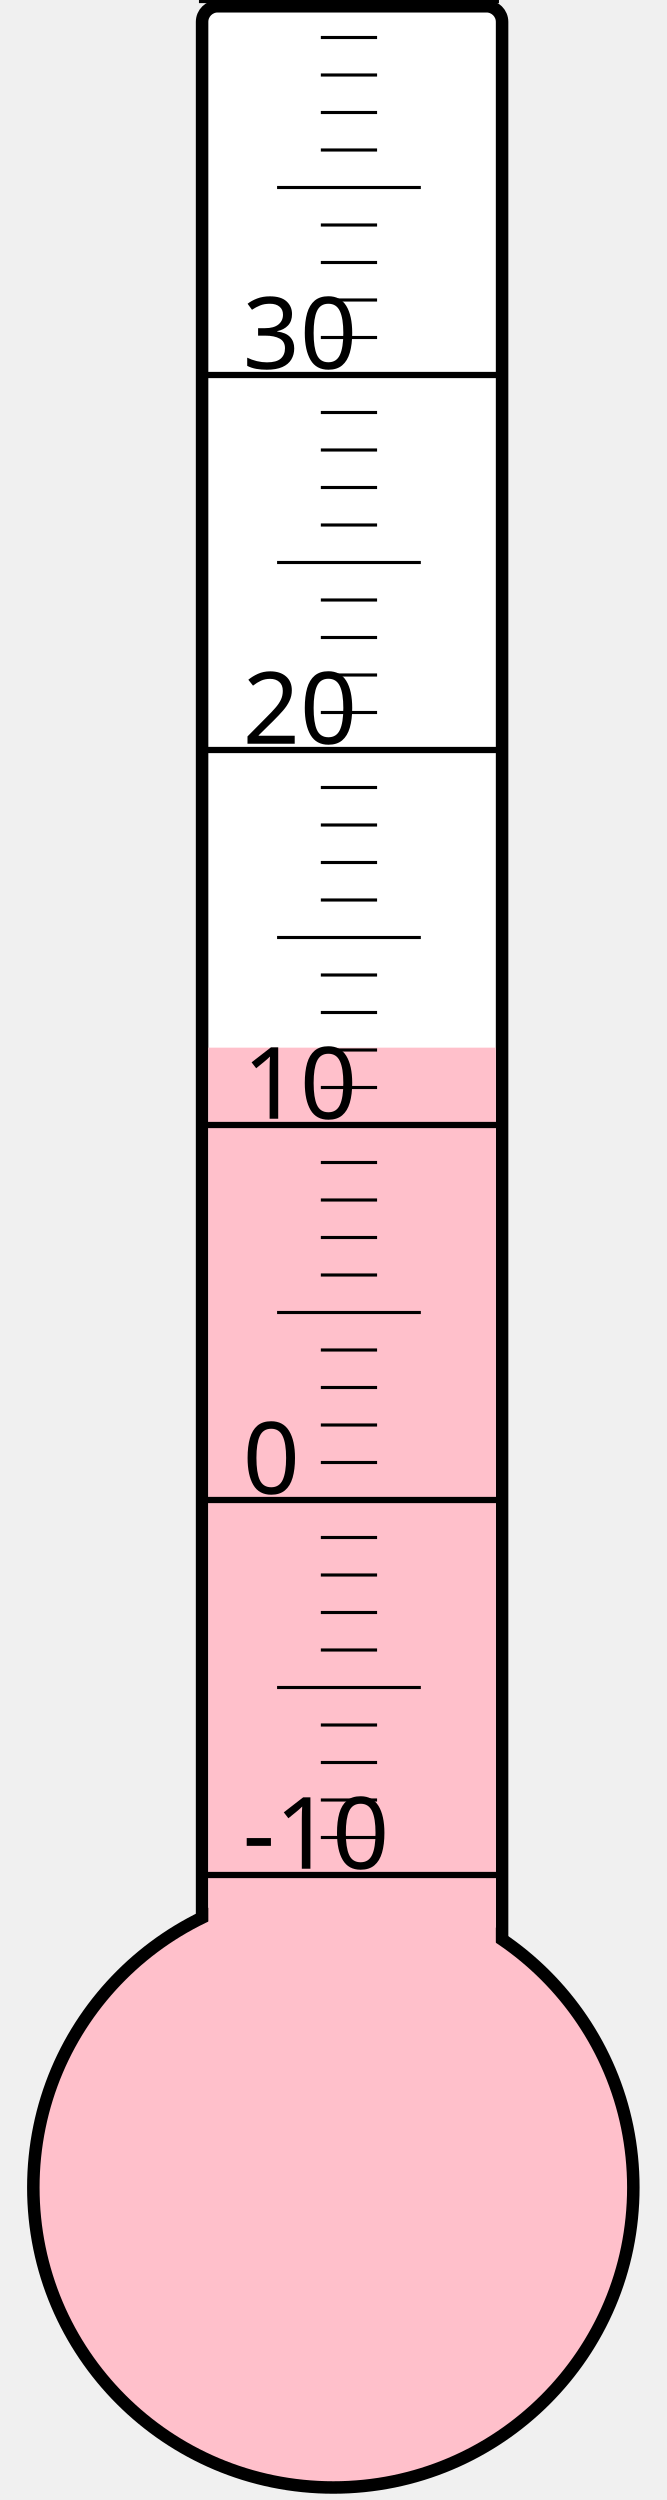
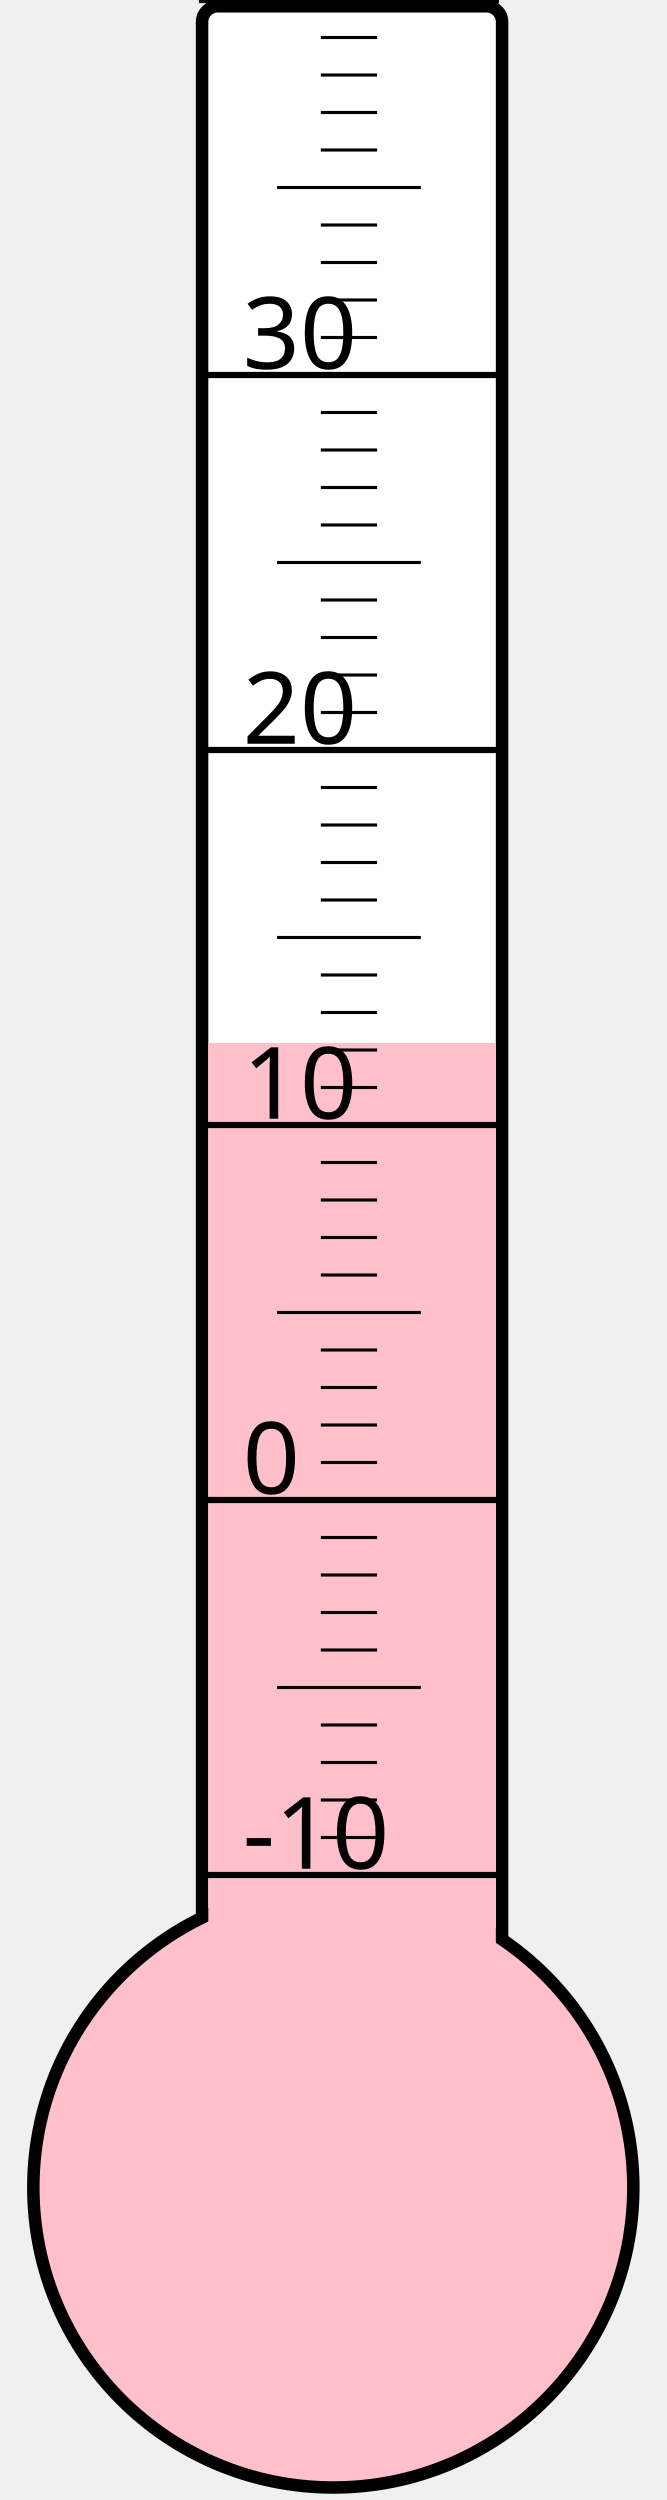
<svg xmlns="http://www.w3.org/2000/svg" width="40px" height="150px" viewBox="0 0 200 800">
  <rect width="200" height="800" x="0" y="0" style="fill: #ffffeb; fill-opacity: 0;" />
  <rect width="96" height="680" x="58" y="2" rx="5" ry="5" style="fill: white; fill-opacity: 1; stroke: black; stroke-width: 4;" />
  <circle cx="100" cy="700" r="96" style="fill: pink; stroke: black; stroke-width: 4;" />
-   <rect width="92" height="364.75" x="60" y="335.25" style="fill: pink; fill-opacity: 1; stroke-width: 0;" />
+   <rect width="92" height="366.25" x="60" y="333.75" style="fill: pink; fill-opacity: 1; stroke-width: 0;" />
  <text x="71" y="598" style="font-family: sans-serif; font-size: 24pt;">-10</text>
  <text x="71" y="478" style="font-family: sans-serif; font-size: 24pt;">0</text>
  <text x="71" y="358" style="font-family: sans-serif; font-size: 24pt;">10</text>
  <text x="71" y="238" style="font-family: sans-serif; font-size: 24pt;">20</text>
  <text x="71" y="118" style="font-family: sans-serif; font-size: 24pt;">30</text>
  <g style="stroke: black;">
    <line x1="57" y1="600" x2="153" y2="600" style="stroke-width: 2;" />
    <line x1="96" y1="588" x2="114" y2="588" style="stroke-width: 1;" />
    <line x1="96" y1="576" x2="114" y2="576" style="stroke-width: 1;" />
    <line x1="96" y1="564" x2="114" y2="564" style="stroke-width: 1;" />
    <line x1="96" y1="552" x2="114" y2="552" style="stroke-width: 1;" />
    <line x1="82" y1="540" x2="128" y2="540" style="stroke-width: 1;" />
    <line x1="96" y1="528" x2="114" y2="528" style="stroke-width: 1;" />
    <line x1="96" y1="516" x2="114" y2="516" style="stroke-width: 1;" />
    <line x1="96" y1="504" x2="114" y2="504" style="stroke-width: 1;" />
    <line x1="96" y1="492" x2="114" y2="492" style="stroke-width: 1;" />
    <line x1="57" y1="480" x2="153" y2="480" style="stroke-width: 2;" />
    <line x1="96" y1="468" x2="114" y2="468" style="stroke-width: 1;" />
    <line x1="96" y1="456" x2="114" y2="456" style="stroke-width: 1;" />
    <line x1="96" y1="444" x2="114" y2="444" style="stroke-width: 1;" />
    <line x1="96" y1="432" x2="114" y2="432" style="stroke-width: 1;" />
    <line x1="82" y1="420" x2="128" y2="420" style="stroke-width: 1;" />
    <line x1="96" y1="408" x2="114" y2="408" style="stroke-width: 1;" />
    <line x1="96" y1="396" x2="114" y2="396" style="stroke-width: 1;" />
    <line x1="96" y1="384" x2="114" y2="384" style="stroke-width: 1;" />
    <line x1="96" y1="372" x2="114" y2="372" style="stroke-width: 1;" />
    <line x1="57" y1="360" x2="153" y2="360" style="stroke-width: 2;" />
    <line x1="96" y1="348" x2="114" y2="348" style="stroke-width: 1;" />
    <line x1="96" y1="336" x2="114" y2="336" style="stroke-width: 1;" />
    <line x1="96" y1="324" x2="114" y2="324" style="stroke-width: 1;" />
    <line x1="96" y1="312" x2="114" y2="312" style="stroke-width: 1;" />
    <line x1="82" y1="300" x2="128" y2="300" style="stroke-width: 1;" />
    <line x1="96" y1="288" x2="114" y2="288" style="stroke-width: 1;" />
    <line x1="96" y1="276" x2="114" y2="276" style="stroke-width: 1;" />
    <line x1="96" y1="264" x2="114" y2="264" style="stroke-width: 1;" />
    <line x1="96" y1="252" x2="114" y2="252" style="stroke-width: 1;" />
    <line x1="57" y1="240" x2="153" y2="240" style="stroke-width: 2;" />
    <line x1="96" y1="228" x2="114" y2="228" style="stroke-width: 1;" />
    <line x1="96" y1="216" x2="114" y2="216" style="stroke-width: 1;" />
    <line x1="96" y1="204" x2="114" y2="204" style="stroke-width: 1;" />
    <line x1="96" y1="192" x2="114" y2="192" style="stroke-width: 1;" />
    <line x1="82" y1="180" x2="128" y2="180" style="stroke-width: 1;" />
    <line x1="96" y1="168" x2="114" y2="168" style="stroke-width: 1;" />
    <line x1="96" y1="156" x2="114" y2="156" style="stroke-width: 1;" />
    <line x1="96" y1="144" x2="114" y2="144" style="stroke-width: 1;" />
    <line x1="96" y1="132" x2="114" y2="132" style="stroke-width: 1;" />
    <line x1="57" y1="120" x2="153" y2="120" style="stroke-width: 2;" />
    <line x1="96" y1="108" x2="114" y2="108" style="stroke-width: 1;" />
    <line x1="96" y1="96" x2="114" y2="96" style="stroke-width: 1;" />
    <line x1="96" y1="84" x2="114" y2="84" style="stroke-width: 1;" />
    <line x1="96" y1="72" x2="114" y2="72" style="stroke-width: 1;" />
    <line x1="82" y1="60" x2="128" y2="60" style="stroke-width: 1;" />
    <line x1="96" y1="48" x2="114" y2="48" style="stroke-width: 1;" />
    <line x1="96" y1="36" x2="114" y2="36" style="stroke-width: 1;" />
    <line x1="96" y1="24" x2="114" y2="24" style="stroke-width: 1;" />
    <line x1="96" y1="12" x2="114" y2="12" style="stroke-width: 1;" />
    <line x1="57" y1="0" x2="153" y2="0" style="stroke-width: 2;" />
  </g>
</svg>
